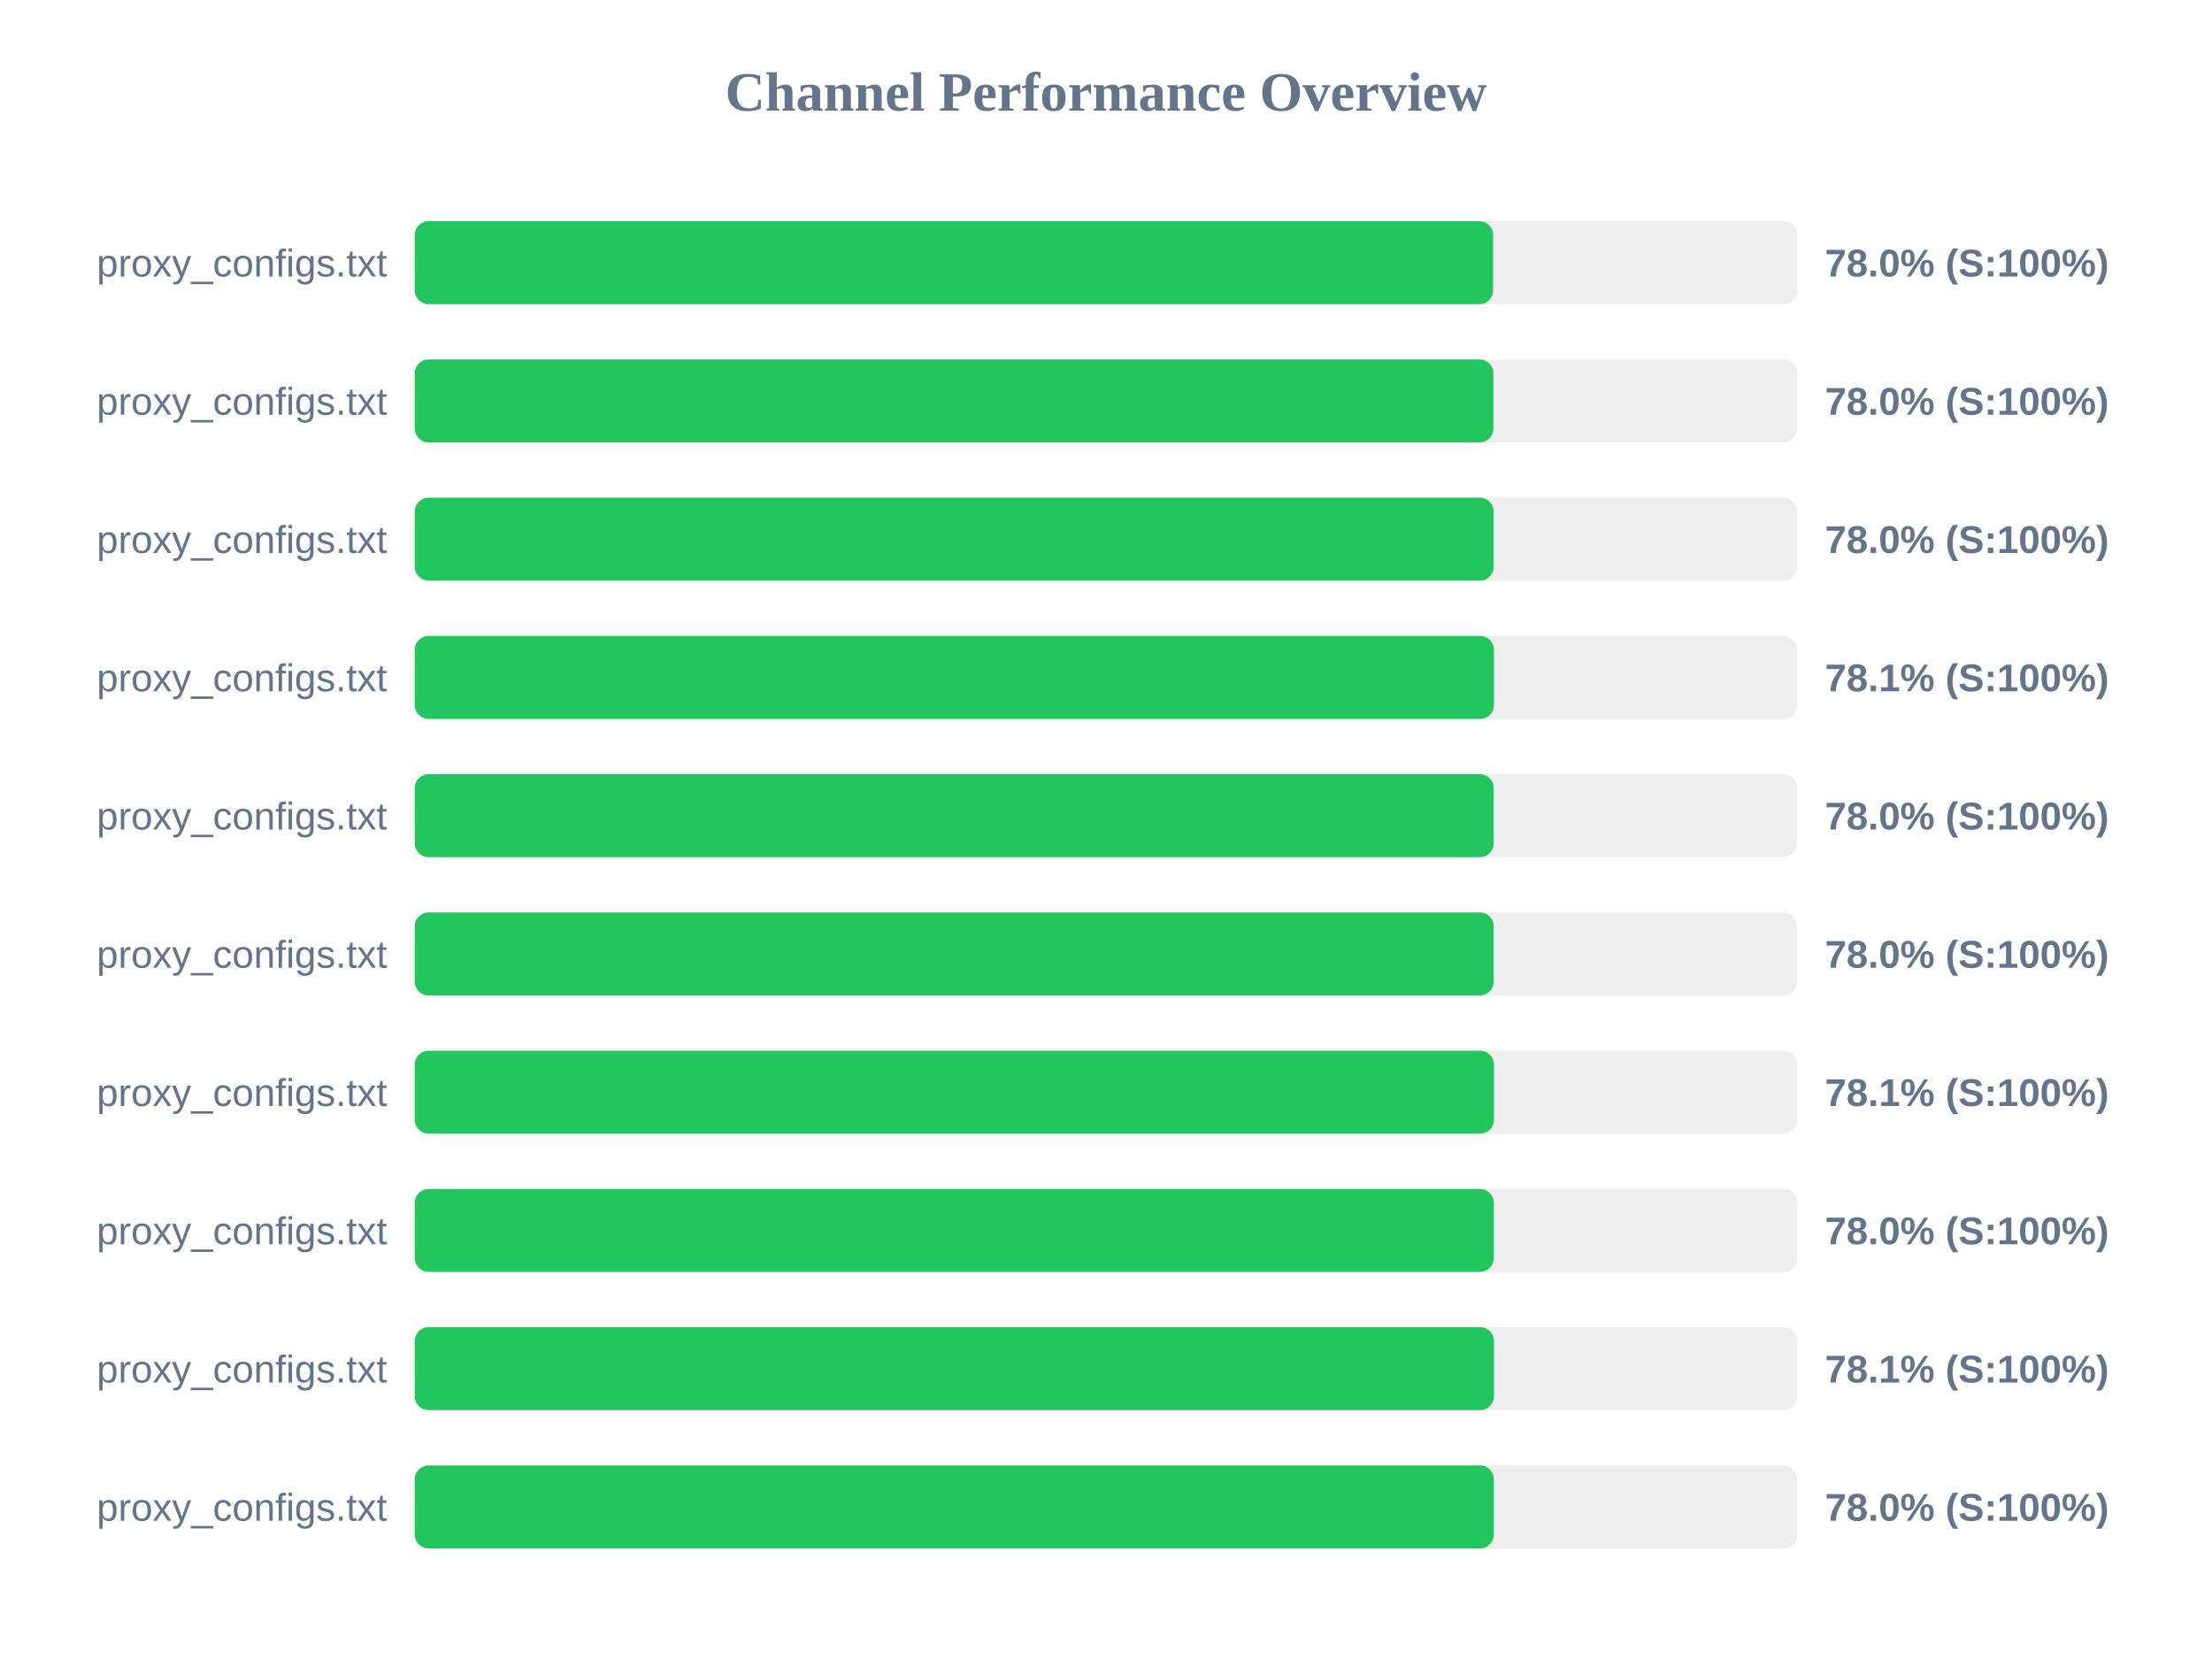
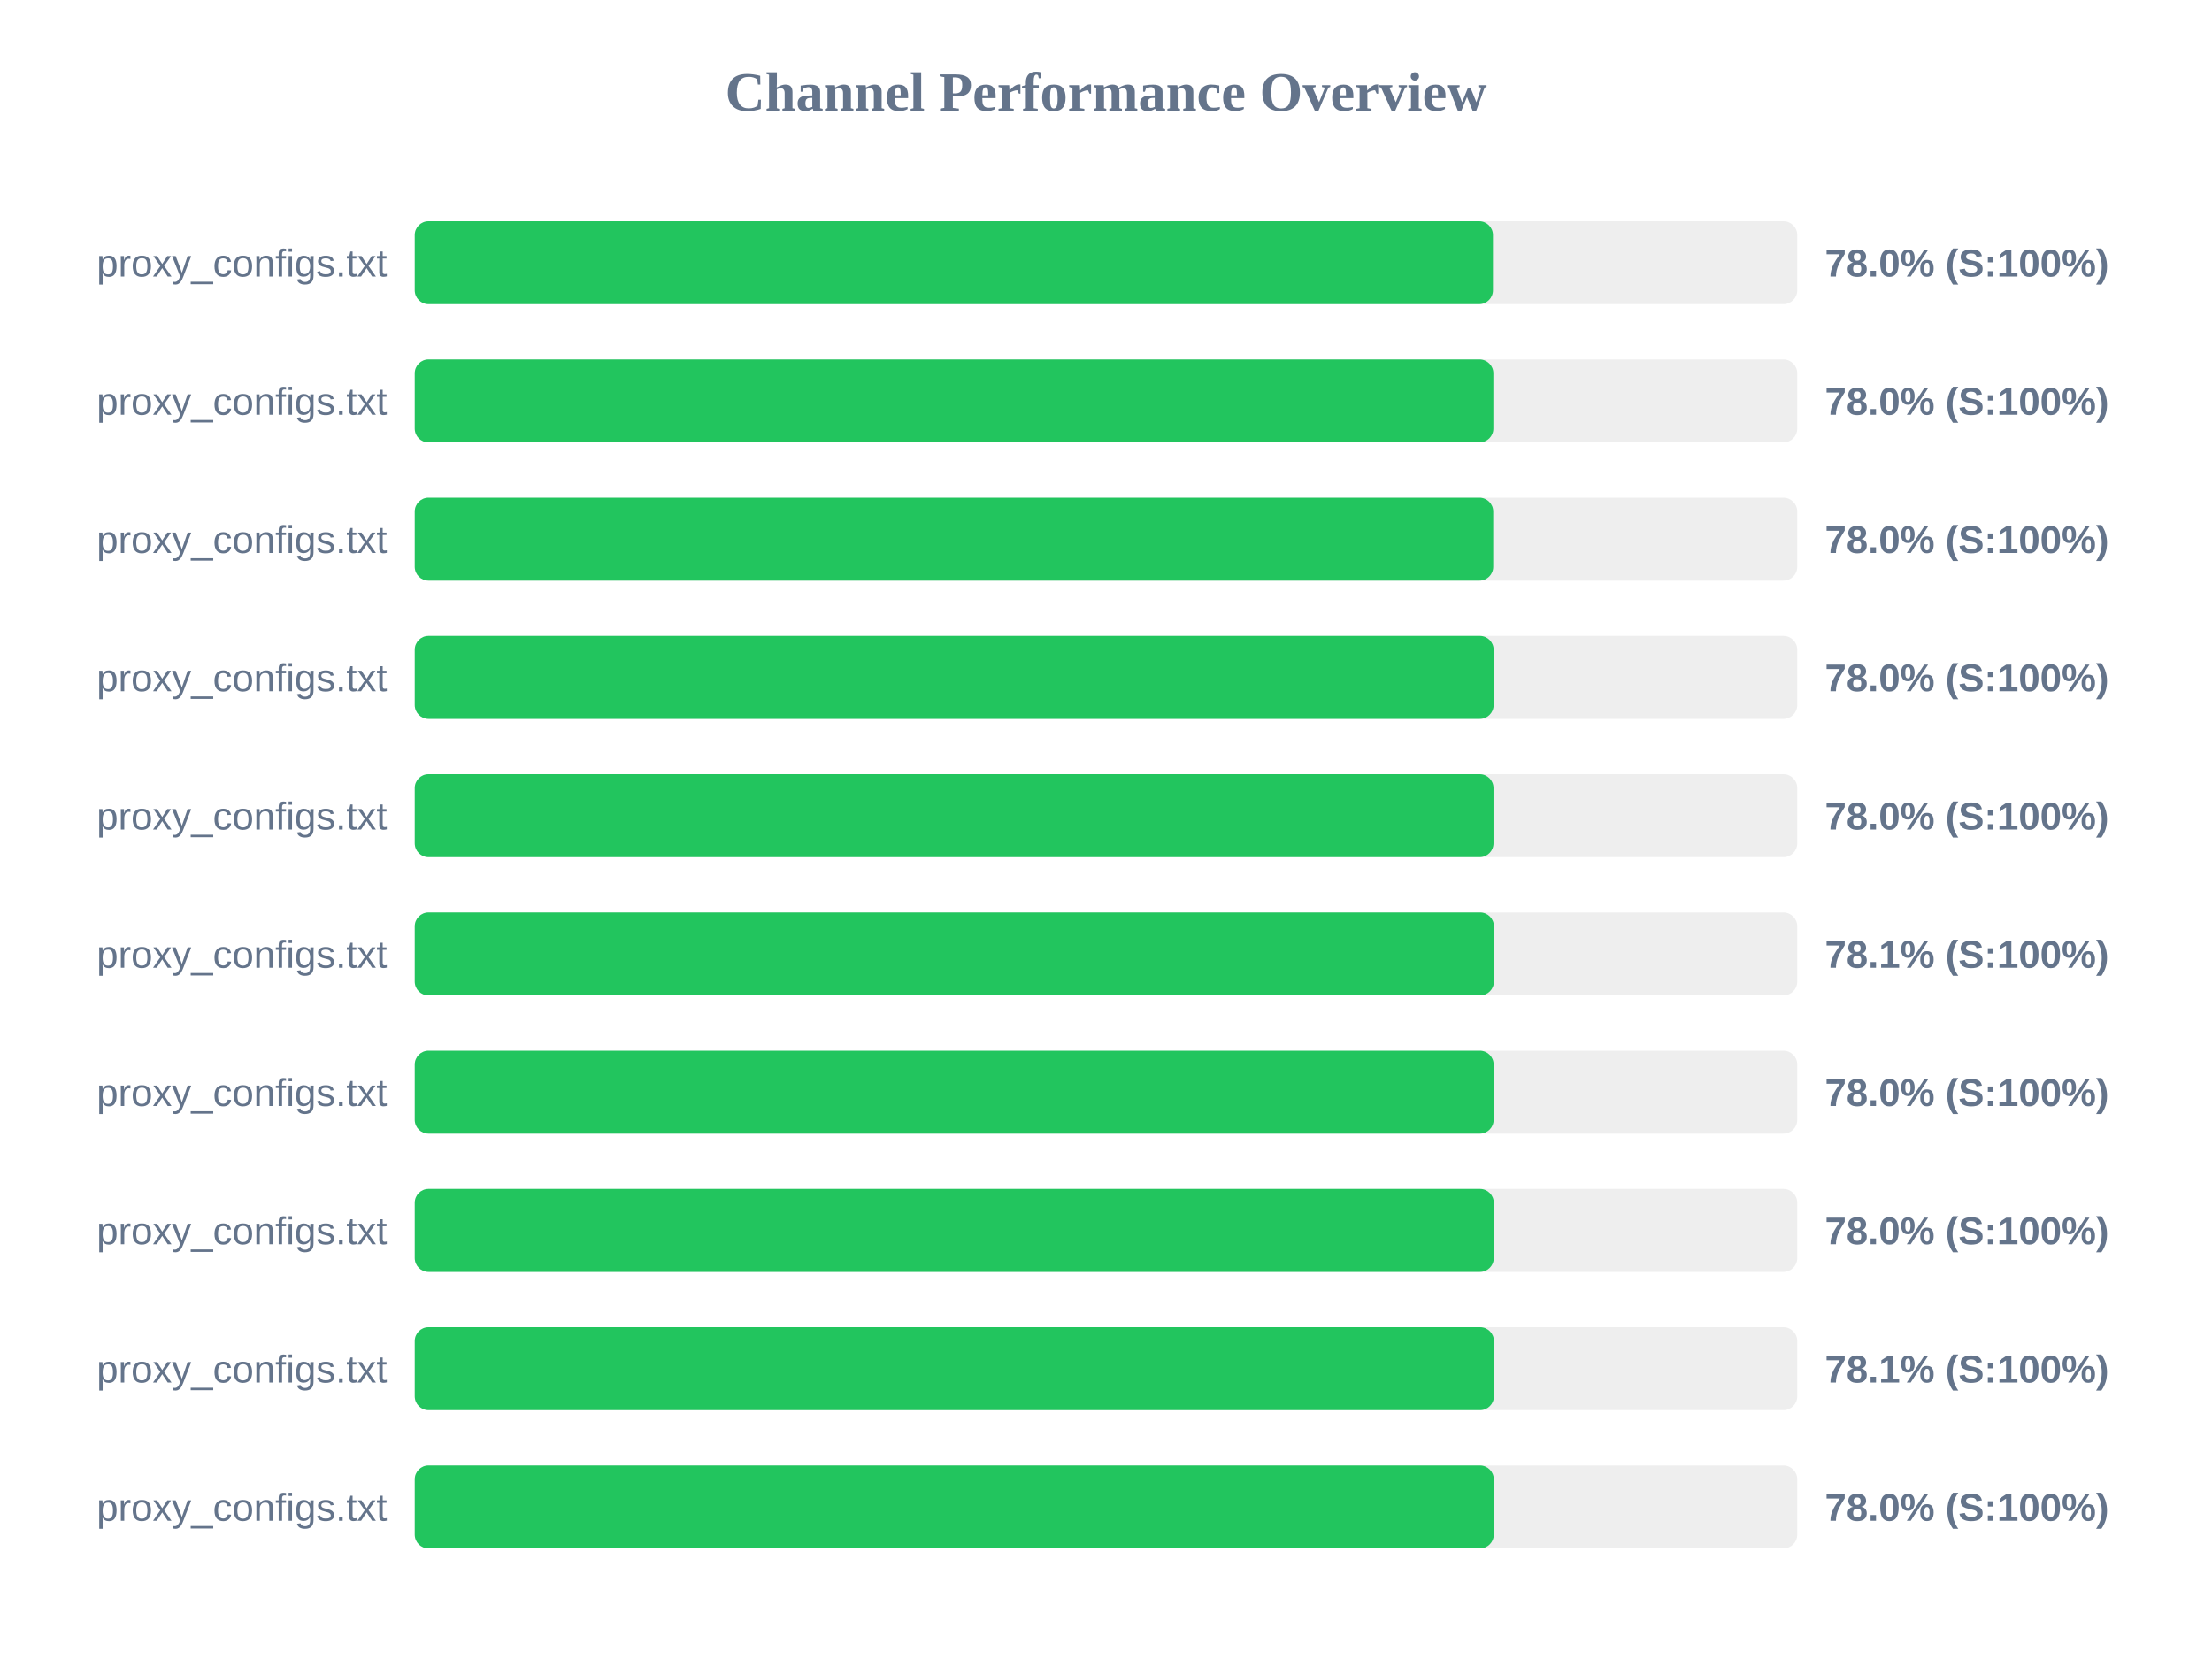
<svg xmlns="http://www.w3.org/2000/svg" width="800" height="600" version="1.1">
  <style>
        .row { font: 14px Arial; fill: #64748b; }
        .score { font: bold 14px Arial; fill: #64748b; }
    </style>
  <text x="400" y="40" text-anchor="middle" font-size="20px" font-weight="bold" fill="#64748b">Channel Performance Overview</text>
  <rect x="150" y="80" width="500" height="30" fill="#eee" rx="5" />
-   <rect x="150" y="80" width="390.0" height="30" fill="#22c55e" rx="5" />
+   <rect x="150" y="80" width="389.95" height="30" fill="#22c55e" rx="5" />
  <text x="140" y="100" text-anchor="end" class="row">proxy_configs.txt</text>
  <text x="660" y="100" text-anchor="start" class="score">78.0% (S:100%)</text>
  <rect x="150" y="130" width="500" height="30" fill="#eee" rx="5" />
  <rect x="150" y="130" width="390.1" height="30" fill="#22c55e" rx="5" />
  <text x="140" y="150" text-anchor="end" class="row">proxy_configs.txt</text>
  <text x="660" y="150" text-anchor="start" class="score">78.0% (S:100%)</text>
  <rect x="150" y="180" width="500" height="30" fill="#eee" rx="5" />
-   <rect x="150" y="180" width="390.2" height="30" fill="#22c55e" rx="5" />
+   <rect x="150" y="180" width="390.05" height="30" fill="#22c55e" rx="5" />
  <text x="140" y="200" text-anchor="end" class="row">proxy_configs.txt</text>
  <text x="660" y="200" text-anchor="start" class="score">78.0% (S:100%)</text>
  <rect x="150" y="230" width="500" height="30" fill="#eee" rx="5" />
-   <rect x="150" y="230" width="390.3" height="30" fill="#22c55e" rx="5" />
+   <rect x="150" y="230" width="390.2" height="30" fill="#22c55e" rx="5" />
  <text x="140" y="250" text-anchor="end" class="row">proxy_configs.txt</text>
-   <text x="660" y="250" text-anchor="start" class="score">78.1% (S:100%)</text>
+   <text x="660" y="250" text-anchor="start" class="score">78.0% (S:100%)</text>
  <rect x="150" y="280" width="500" height="30" fill="#eee" rx="5" />
-   <rect x="150" y="280" width="390.2" height="30" fill="#22c55e" rx="5" />
+   <rect x="150" y="280" width="390.15" height="30" fill="#22c55e" rx="5" />
  <text x="140" y="300" text-anchor="end" class="row">proxy_configs.txt</text>
  <text x="660" y="300" text-anchor="start" class="score">78.0% (S:100%)</text>
  <rect x="150" y="330" width="500" height="30" fill="#eee" rx="5" />
-   <rect x="150" y="330" width="390.2" height="30" fill="#22c55e" rx="5" />
+   <rect x="150" y="330" width="390.3" height="30" fill="#22c55e" rx="5" />
  <text x="140" y="350" text-anchor="end" class="row">proxy_configs.txt</text>
-   <text x="660" y="350" text-anchor="start" class="score">78.0% (S:100%)</text>
+   <text x="660" y="350" text-anchor="start" class="score">78.1% (S:100%)</text>
  <rect x="150" y="380" width="500" height="30" fill="#eee" rx="5" />
-   <rect x="150" y="380" width="390.3" height="30" fill="#22c55e" rx="5" />
+   <rect x="150" y="380" width="390.2" height="30" fill="#22c55e" rx="5" />
  <text x="140" y="400" text-anchor="end" class="row">proxy_configs.txt</text>
-   <text x="660" y="400" text-anchor="start" class="score">78.1% (S:100%)</text>
+   <text x="660" y="400" text-anchor="start" class="score">78.0% (S:100%)</text>
  <rect x="150" y="430" width="500" height="30" fill="#eee" rx="5" />
  <rect x="150" y="430" width="390.25" height="30" fill="#22c55e" rx="5" />
  <text x="140" y="450" text-anchor="end" class="row">proxy_configs.txt</text>
  <text x="660" y="450" text-anchor="start" class="score">78.0% (S:100%)</text>
  <rect x="150" y="480" width="500" height="30" fill="#eee" rx="5" />
  <rect x="150" y="480" width="390.3" height="30" fill="#22c55e" rx="5" />
  <text x="140" y="500" text-anchor="end" class="row">proxy_configs.txt</text>
  <text x="660" y="500" text-anchor="start" class="score">78.1% (S:100%)</text>
  <rect x="150" y="530" width="500" height="30" fill="#eee" rx="5" />
  <rect x="150" y="530" width="390.25" height="30" fill="#22c55e" rx="5" />
  <text x="140" y="550" text-anchor="end" class="row">proxy_configs.txt</text>
  <text x="660" y="550" text-anchor="start" class="score">78.0% (S:100%)</text>
</svg>
